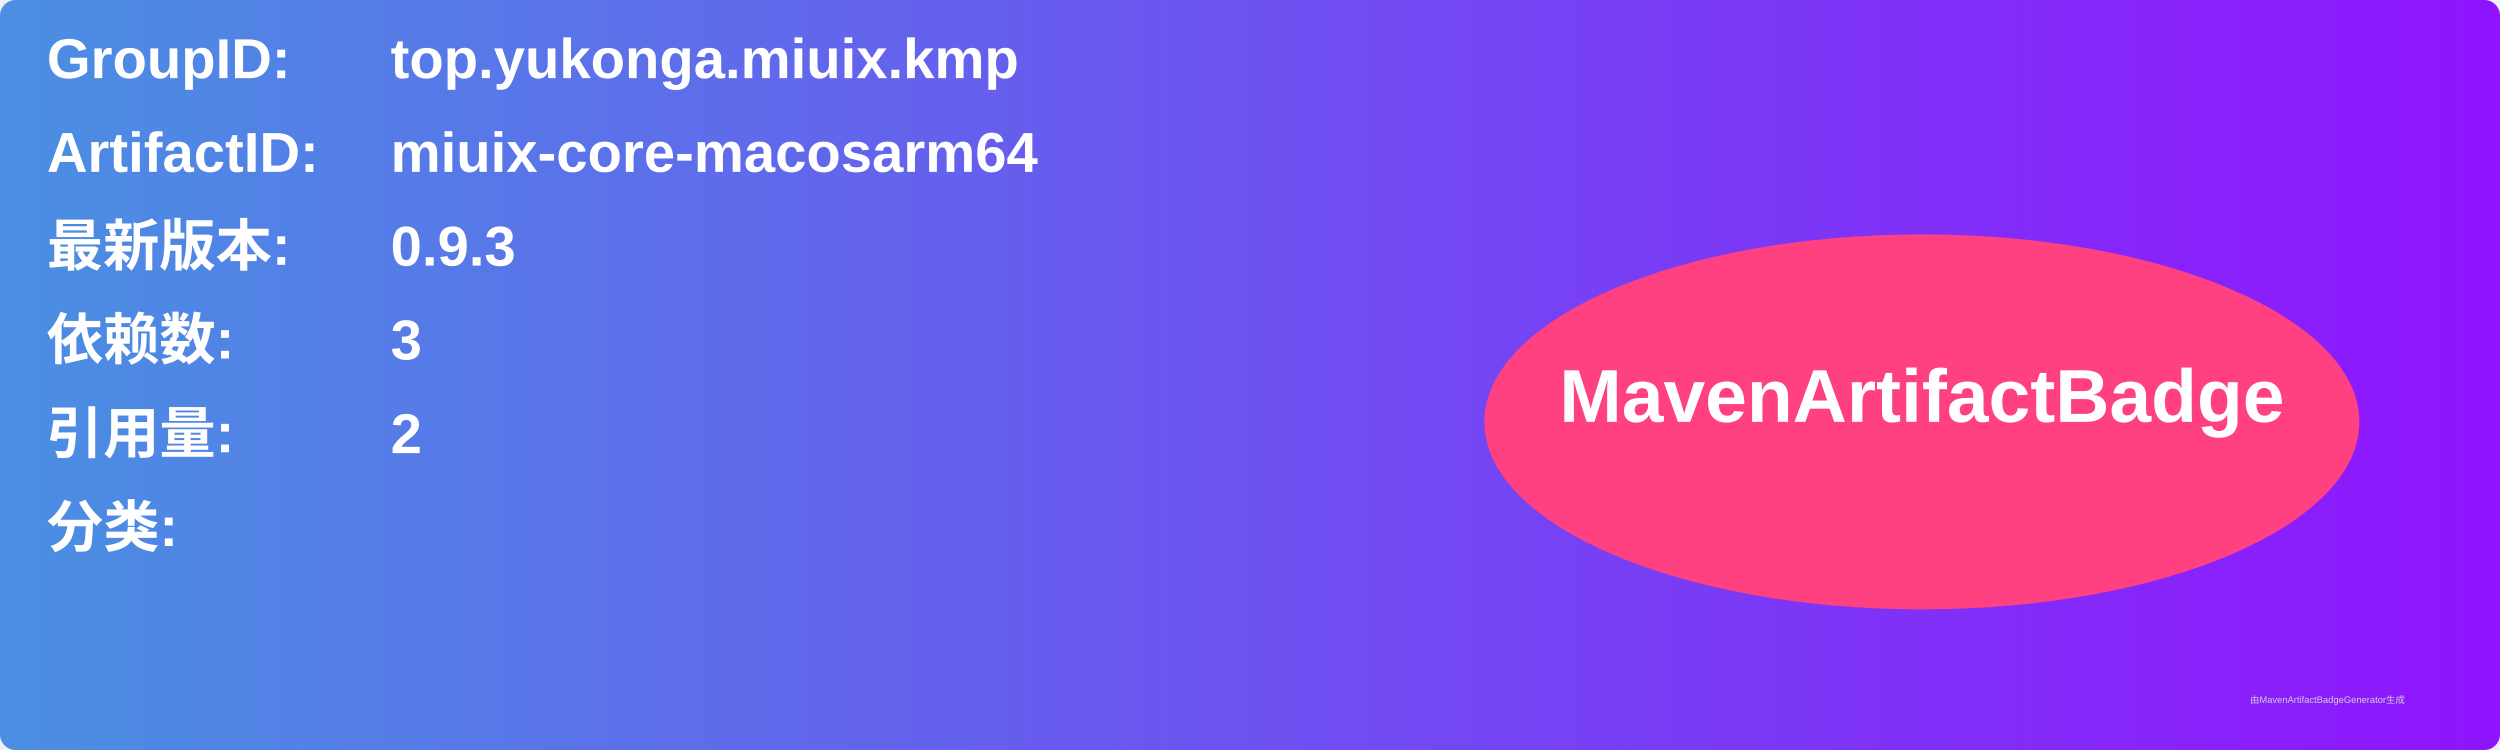
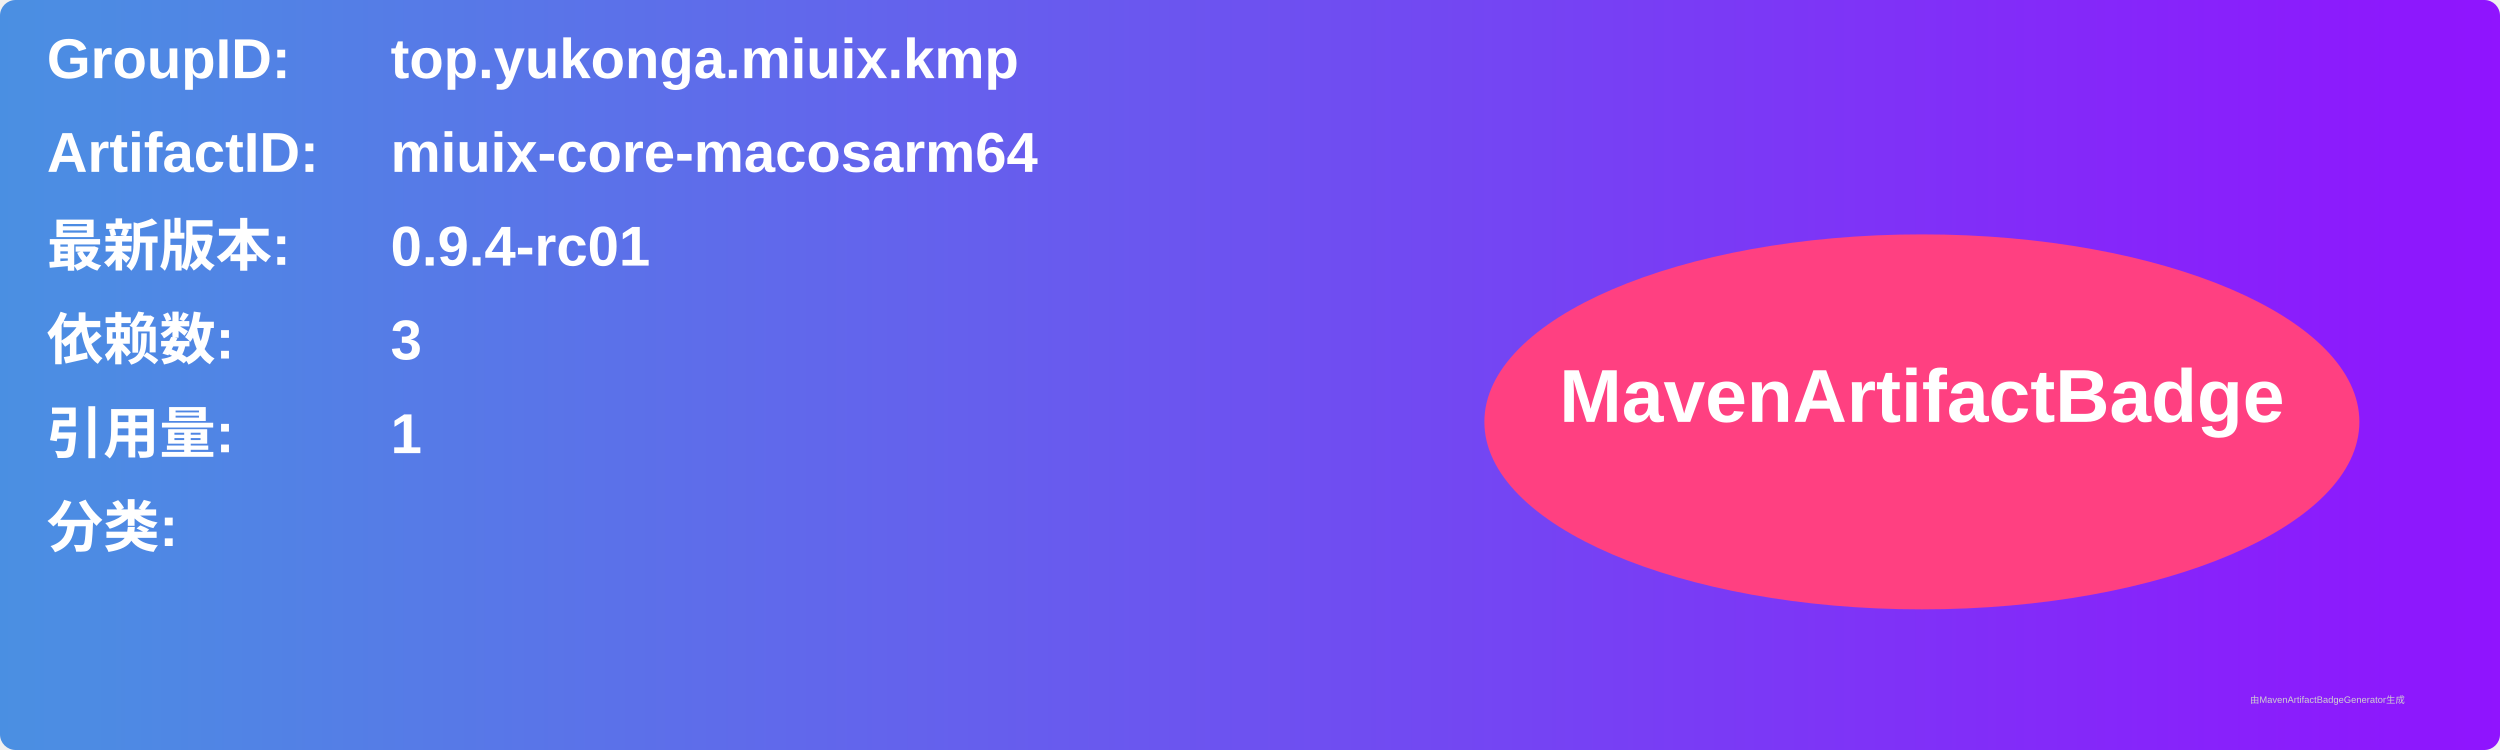
<svg xmlns="http://www.w3.org/2000/svg" width="800" height="240" viewBox="0 0 800 240">
  <linearGradient id="grad" x1="0%" y1="0%" x2="100%" y2="0%">
    <stop offset="0%" stop-color="#4a90e2" />
    <stop offset="100%" stop-color="#9013fe" />
  </linearGradient>
  <rect width="100%" height="100%" rx="5" ry="5" fill="url(#grad)" />
  <g transform="translate(15, 15)">
    <text x="0" y="10" font-family="Arial" font-size="18" fill="white" font-weight="bold" width="260">GroupID:</text>
    <text x="110" y="10" font-family="Arial" font-size="18" fill="white" font-weight="bold" width="460">top.yukonga.miuix.kmp</text>
    <text x="0" y="40" font-family="Arial" font-size="18" fill="white" font-weight="bold" width="260">ArtifactID:</text>
    <text x="110" y="40" font-family="Arial" font-size="18" fill="white" font-weight="bold" width="460">miuix-core-macosarm64</text>
    <text x="0" y="70" font-family="Arial" font-size="18" fill="white" font-weight="bold">最新版本:</text>
    <text x="110" y="70" font-family="Arial" font-size="18" fill="white" font-weight="bold">
-       <tspan font-weight="bold">0.9.3</tspan>
+       <tspan font-weight="bold">0.9.4-rc01</tspan>
    </text>
    <text x="0" y="100" font-family="Arial" font-size="18" fill="white" font-weight="bold">依赖数: </text>
    <text x="110" y="100" font-family="Arial" font-size="18" fill="white">
      <tspan font-weight="bold">3</tspan>
    </text>
    <text x="0" y="130" font-family="Arial" font-size="18" fill="white" font-weight="bold">引用量: </text>
    <text x="110" y="130" font-family="Arial" font-size="18" fill="white">
-       <tspan font-weight="bold">2</tspan>
+       <tspan font-weight="bold">1</tspan>
    </text>
    <text x="0" y="160" font-family="Arial" font-size="18" fill="white" font-weight="bold">分类:</text>
    <text x="10" y="190" font-family="Arial" font-size="10" fill="white">
      <tspan font-weight="bold" />
    </text>
    <ellipse cx="600" cy="120" rx="140" ry="60" fill="#ff4081" />
    <text x="600" y="120" text-anchor="middle" font-family="Arial" font-size="24" fill="white" font-weight="bold">MavenArtifactBadge</text>
  </g>
  <text x="720" y="225" font-family="Arial" font-size="3" fill="#d0d0d0">由MavenArtifactBadgeGenerator生成</text>
</svg>
